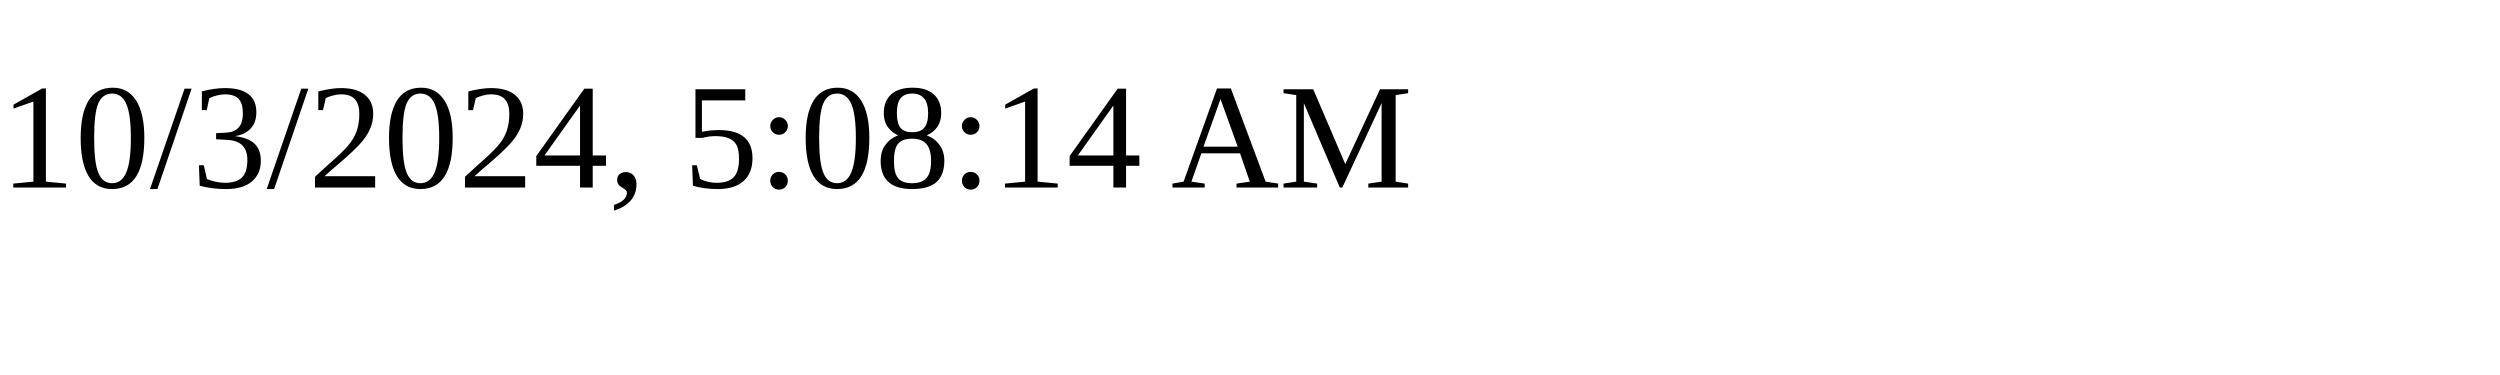
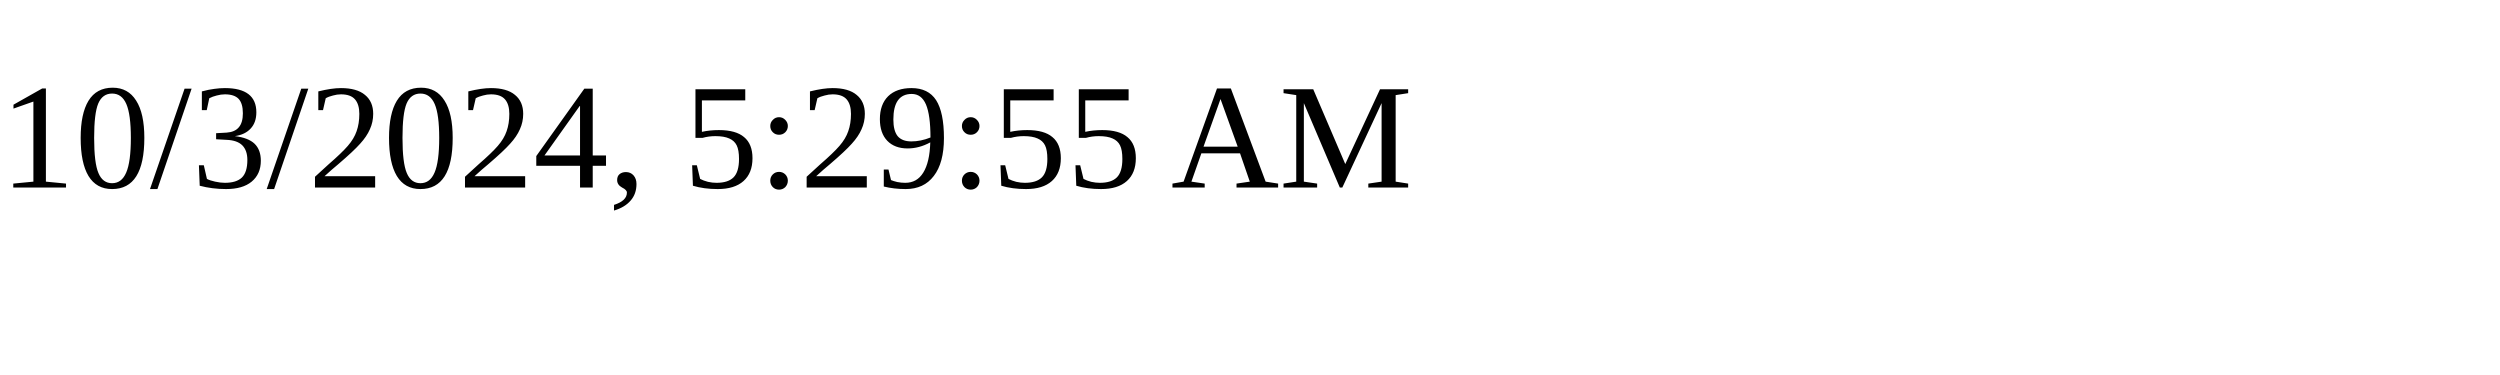
<svg xmlns="http://www.w3.org/2000/svg" height="30" width="200">
-   <text x="0" y="15">10/3/2024, 5:08:14 AM</text>
+   <text x="0" y="15">10/3/2024, 5:29:55 AM</text>
</svg>
